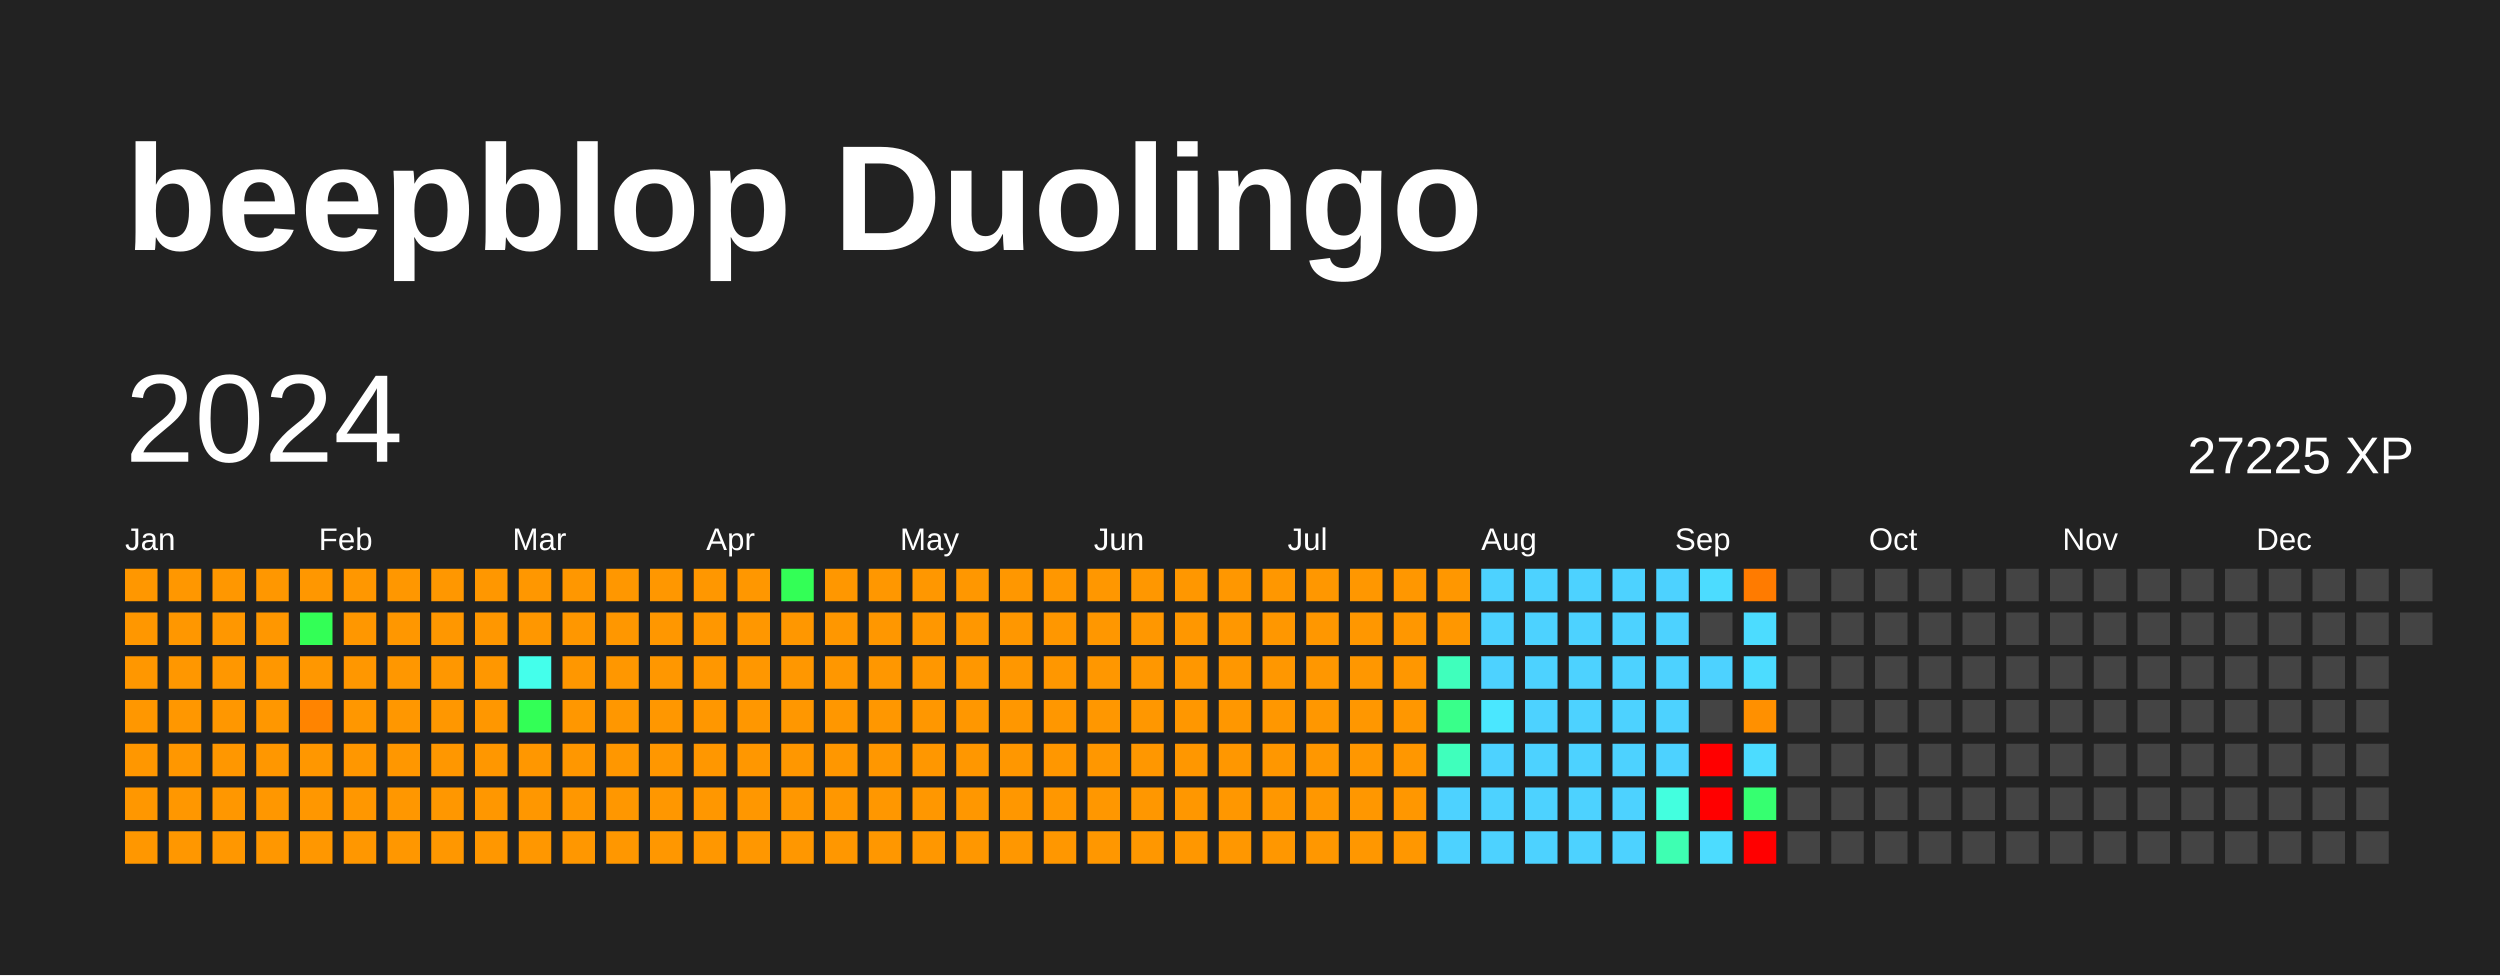
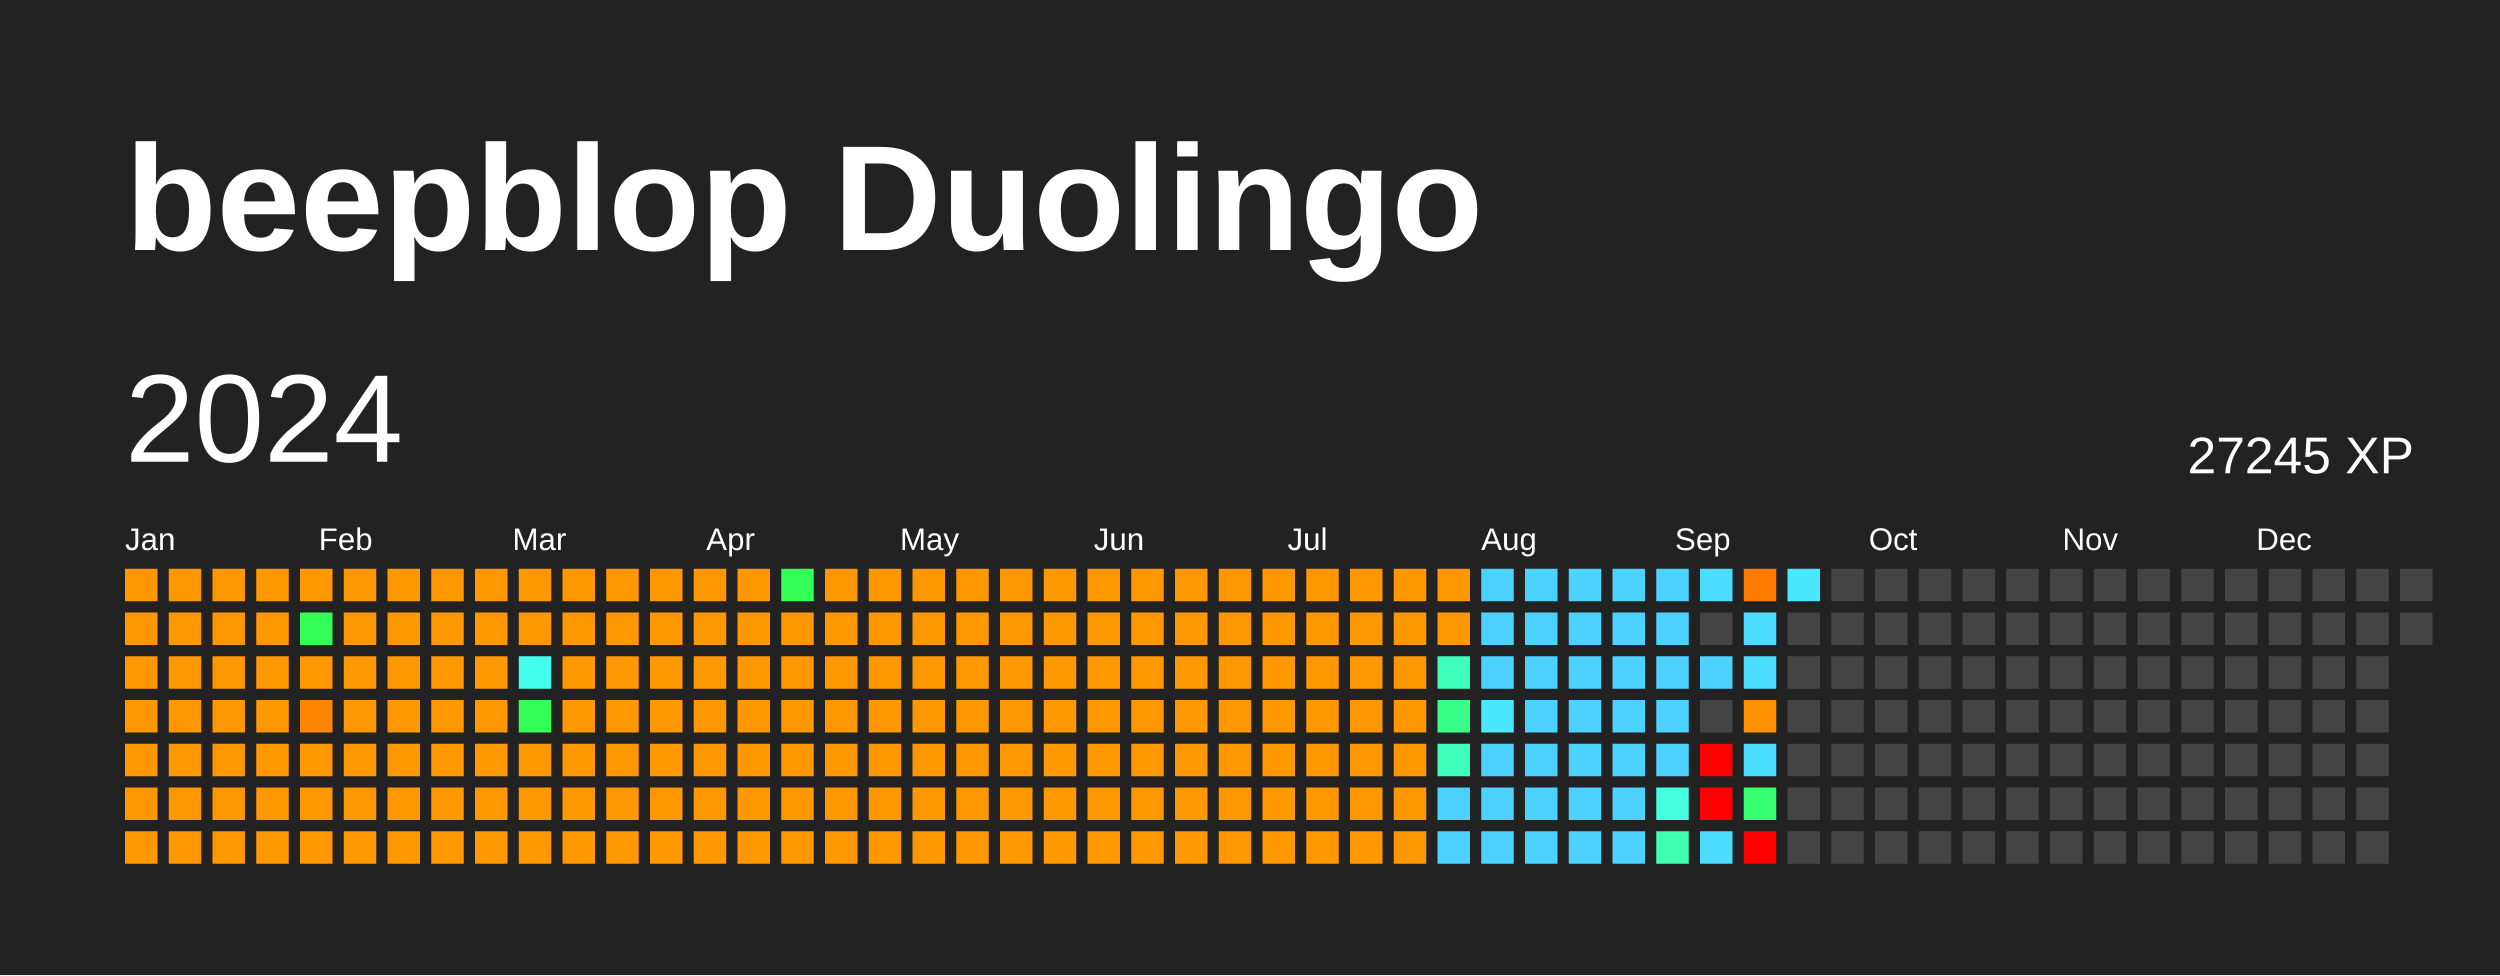
<svg xmlns="http://www.w3.org/2000/svg" baseProfile="full" height="78mm" version="1.1" viewBox="0,0,200,78" width="200mm">
  <defs />
  <rect fill="#222222" height="78" width="200" x="0" y="0" />
  <text fill="#FFFFFF" style="font-size:12px; font-family:Arial; font-weight:bold;" x="10" y="20">beepblop Duolingo</text>
  <text dominant-baseline="hanging" fill="#FFFFFF" style="font-size:10.0px; font-family:Arial;" x="10" y="30">2024</text>
-   <text dominant-baseline="hanging" fill="#FFFFFF" style="font-size:4.125px; font-family:Arial;" x="175" y="35">27225 XP</text>
+   <text dominant-baseline="hanging" fill="#FFFFFF" style="font-size:4.125px; font-family:Arial;" x="175" y="35">27245 XP</text>
  <text fill="#FFFFFF" style="font-size:2.5px; font-family:Arial" x="10.0" y="44">Jan</text>
  <text fill="#FFFFFF" style="font-size:2.5px; font-family:Arial" x="25.5" y="44">Feb</text>
  <text fill="#FFFFFF" style="font-size:2.5px; font-family:Arial" x="41.0" y="44">Mar</text>
  <text fill="#FFFFFF" style="font-size:2.5px; font-family:Arial" x="56.5" y="44">Apr</text>
  <text fill="#FFFFFF" style="font-size:2.5px; font-family:Arial" x="72.0" y="44">May</text>
  <text fill="#FFFFFF" style="font-size:2.5px; font-family:Arial" x="87.5" y="44">Jun</text>
  <text fill="#FFFFFF" style="font-size:2.5px; font-family:Arial" x="103.0" y="44">Jul</text>
  <text fill="#FFFFFF" style="font-size:2.5px; font-family:Arial" x="118.5" y="44">Aug</text>
  <text fill="#FFFFFF" style="font-size:2.5px; font-family:Arial" x="134.0" y="44">Sep</text>
  <text fill="#FFFFFF" style="font-size:2.5px; font-family:Arial" x="149.5" y="44">Oct</text>
  <text fill="#FFFFFF" style="font-size:2.5px; font-family:Arial" x="165.0" y="44">Nov</text>
  <text fill="#FFFFFF" style="font-size:2.5px; font-family:Arial" x="180.5" y="44">Dec</text>
  <rect fill="#ff9700" height="2.6" width="2.6" x="10.0" y="45.5" />
  <rect fill="#ff9700" height="2.6" width="2.6" x="10.0" y="49.0" />
  <rect fill="#ff9700" height="2.6" width="2.6" x="10.0" y="52.5" />
  <rect fill="#ff9700" height="2.6" width="2.6" x="10.0" y="56.0" />
  <rect fill="#ff9700" height="2.6" width="2.6" x="10.0" y="59.5" />
  <rect fill="#ff9700" height="2.6" width="2.6" x="10.0" y="63.0" />
  <rect fill="#ff9700" height="2.6" width="2.6" x="10.0" y="66.5" />
  <rect fill="#ff9700" height="2.6" width="2.6" x="13.5" y="45.5" />
  <rect fill="#ff9700" height="2.6" width="2.6" x="13.5" y="49.0" />
  <rect fill="#ff9700" height="2.6" width="2.6" x="13.5" y="52.5" />
  <rect fill="#ff9700" height="2.6" width="2.6" x="13.5" y="56.0" />
  <rect fill="#ff9700" height="2.6" width="2.6" x="13.5" y="59.5" />
  <rect fill="#ff9700" height="2.6" width="2.6" x="13.5" y="63.0" />
  <rect fill="#ff9700" height="2.6" width="2.6" x="13.5" y="66.5" />
  <rect fill="#ff9700" height="2.6" width="2.6" x="17.0" y="45.5" />
  <rect fill="#ff9700" height="2.6" width="2.6" x="17.0" y="49.0" />
  <rect fill="#ff9700" height="2.6" width="2.6" x="17.0" y="52.5" />
  <rect fill="#ff9700" height="2.6" width="2.6" x="17.0" y="56.0" />
  <rect fill="#ff9700" height="2.6" width="2.6" x="17.0" y="59.5" />
  <rect fill="#ff9700" height="2.6" width="2.6" x="17.0" y="63.0" />
  <rect fill="#ff9700" height="2.6" width="2.6" x="17.0" y="66.5" />
  <rect fill="#ff9700" height="2.6" width="2.6" x="20.5" y="45.5" />
  <rect fill="#ff9700" height="2.6" width="2.6" x="20.5" y="49.0" />
  <rect fill="#ff9700" height="2.6" width="2.6" x="20.5" y="52.5" />
  <rect fill="#ff9700" height="2.6" width="2.6" x="20.5" y="56.0" />
  <rect fill="#ff9700" height="2.6" width="2.6" x="20.5" y="59.5" />
  <rect fill="#ff9700" height="2.6" width="2.6" x="20.5" y="63.0" />
  <rect fill="#ff9700" height="2.6" width="2.6" x="20.5" y="66.5" />
  <rect fill="#ff9700" height="2.6" width="2.6" x="24.0" y="45.5" />
  <rect fill="#33ff56" height="2.6" width="2.6" x="24.0" y="49.0" />
  <rect fill="#ff9700" height="2.6" width="2.6" x="24.0" y="52.5" />
  <rect fill="#ff8400" height="2.6" width="2.6" x="24.0" y="56.0" />
  <rect fill="#ff9700" height="2.6" width="2.6" x="24.0" y="59.5" />
  <rect fill="#ff9700" height="2.6" width="2.6" x="24.0" y="63.0" />
  <rect fill="#ff9700" height="2.6" width="2.6" x="24.0" y="66.5" />
  <rect fill="#ff9700" height="2.6" width="2.6" x="27.5" y="45.5" />
  <rect fill="#ff9700" height="2.6" width="2.6" x="27.5" y="49.0" />
  <rect fill="#ff9700" height="2.6" width="2.6" x="27.5" y="52.5" />
  <rect fill="#ff9700" height="2.6" width="2.6" x="27.5" y="56.0" />
  <rect fill="#ff9700" height="2.6" width="2.6" x="27.5" y="59.5" />
  <rect fill="#ff9700" height="2.6" width="2.6" x="27.5" y="63.0" />
  <rect fill="#ff9700" height="2.6" width="2.6" x="27.5" y="66.5" />
  <rect fill="#ff9700" height="2.6" width="2.6" x="31.0" y="45.5" />
  <rect fill="#ff9700" height="2.6" width="2.6" x="31.0" y="49.0" />
  <rect fill="#ff9700" height="2.6" width="2.6" x="31.0" y="52.5" />
  <rect fill="#ff9700" height="2.6" width="2.6" x="31.0" y="56.0" />
  <rect fill="#ff9700" height="2.6" width="2.6" x="31.0" y="59.5" />
  <rect fill="#ff9700" height="2.6" width="2.6" x="31.0" y="63.0" />
  <rect fill="#ff9700" height="2.6" width="2.6" x="31.0" y="66.5" />
  <rect fill="#ff9700" height="2.6" width="2.6" x="34.5" y="45.5" />
  <rect fill="#ff9700" height="2.6" width="2.6" x="34.5" y="49.0" />
  <rect fill="#ff9700" height="2.6" width="2.6" x="34.5" y="52.5" />
  <rect fill="#ff9700" height="2.6" width="2.6" x="34.5" y="56.0" />
  <rect fill="#ff9700" height="2.6" width="2.6" x="34.5" y="59.5" />
  <rect fill="#ff9700" height="2.6" width="2.6" x="34.5" y="63.0" />
  <rect fill="#ff9700" height="2.6" width="2.6" x="34.5" y="66.5" />
  <rect fill="#ff9700" height="2.6" width="2.6" x="38.0" y="45.5" />
  <rect fill="#ff9700" height="2.6" width="2.6" x="38.0" y="49.0" />
  <rect fill="#ff9700" height="2.6" width="2.6" x="38.0" y="52.5" />
  <rect fill="#ff9700" height="2.6" width="2.6" x="38.0" y="56.0" />
  <rect fill="#ff9700" height="2.6" width="2.6" x="38.0" y="59.5" />
  <rect fill="#ff9700" height="2.6" width="2.6" x="38.0" y="63.0" />
  <rect fill="#ff9700" height="2.6" width="2.6" x="38.0" y="66.5" />
  <rect fill="#ff9700" height="2.6" width="2.6" x="41.5" y="45.5" />
  <rect fill="#ff9700" height="2.6" width="2.6" x="41.5" y="49.0" />
  <rect fill="#44ffeb" height="2.6" width="2.6" x="41.5" y="52.5" />
  <rect fill="#33ff56" height="2.6" width="2.6" x="41.5" y="56.0" />
  <rect fill="#ff9700" height="2.6" width="2.6" x="41.5" y="59.5" />
  <rect fill="#ff9700" height="2.6" width="2.6" x="41.5" y="63.0" />
  <rect fill="#ff9700" height="2.6" width="2.6" x="41.5" y="66.5" />
  <rect fill="#ff9700" height="2.6" width="2.6" x="45.0" y="45.5" />
  <rect fill="#ff9700" height="2.6" width="2.6" x="45.0" y="49.0" />
  <rect fill="#ff9700" height="2.6" width="2.6" x="45.0" y="52.5" />
  <rect fill="#ff9700" height="2.6" width="2.6" x="45.0" y="56.0" />
  <rect fill="#ff9700" height="2.6" width="2.6" x="45.0" y="59.5" />
  <rect fill="#ff9700" height="2.6" width="2.6" x="45.0" y="63.0" />
  <rect fill="#ff9700" height="2.6" width="2.6" x="45.0" y="66.5" />
  <rect fill="#ff9700" height="2.6" width="2.6" x="48.5" y="45.5" />
  <rect fill="#ff9700" height="2.6" width="2.6" x="48.5" y="49.0" />
  <rect fill="#ff9700" height="2.6" width="2.6" x="48.5" y="52.5" />
  <rect fill="#ff9700" height="2.6" width="2.6" x="48.5" y="56.0" />
  <rect fill="#ff9700" height="2.6" width="2.6" x="48.5" y="59.5" />
  <rect fill="#ff9700" height="2.6" width="2.6" x="48.5" y="63.0" />
  <rect fill="#ff9700" height="2.6" width="2.6" x="48.5" y="66.5" />
  <rect fill="#ff9700" height="2.6" width="2.6" x="52.0" y="45.5" />
  <rect fill="#ff9700" height="2.6" width="2.6" x="52.0" y="49.0" />
  <rect fill="#ff9700" height="2.6" width="2.6" x="52.0" y="52.5" />
  <rect fill="#ff9700" height="2.6" width="2.6" x="52.0" y="56.0" />
  <rect fill="#ff9700" height="2.6" width="2.6" x="52.0" y="59.5" />
  <rect fill="#ff9700" height="2.6" width="2.6" x="52.0" y="63.0" />
  <rect fill="#ff9700" height="2.6" width="2.6" x="52.0" y="66.5" />
  <rect fill="#ff9700" height="2.6" width="2.6" x="55.5" y="45.5" />
  <rect fill="#ff9700" height="2.6" width="2.6" x="55.5" y="49.0" />
  <rect fill="#ff9700" height="2.6" width="2.6" x="55.5" y="52.5" />
  <rect fill="#ff9700" height="2.6" width="2.6" x="55.5" y="56.0" />
  <rect fill="#ff9700" height="2.6" width="2.6" x="55.5" y="59.5" />
  <rect fill="#ff9700" height="2.6" width="2.6" x="55.5" y="63.0" />
  <rect fill="#ff9700" height="2.6" width="2.6" x="55.5" y="66.5" />
  <rect fill="#ff9700" height="2.6" width="2.6" x="59.0" y="45.5" />
  <rect fill="#ff9700" height="2.6" width="2.6" x="59.0" y="49.0" />
  <rect fill="#ff9700" height="2.6" width="2.6" x="59.0" y="52.5" />
  <rect fill="#ff9700" height="2.6" width="2.6" x="59.0" y="56.0" />
  <rect fill="#ff9700" height="2.6" width="2.6" x="59.0" y="59.5" />
  <rect fill="#ff9700" height="2.6" width="2.6" x="59.0" y="63.0" />
  <rect fill="#ff9700" height="2.6" width="2.6" x="59.0" y="66.5" />
  <rect fill="#33ff56" height="2.6" width="2.6" x="62.5" y="45.5" />
  <rect fill="#ff9700" height="2.6" width="2.6" x="62.5" y="49.0" />
  <rect fill="#ff9700" height="2.6" width="2.6" x="62.5" y="52.5" />
  <rect fill="#ff9700" height="2.6" width="2.6" x="62.5" y="56.0" />
  <rect fill="#ff9700" height="2.6" width="2.6" x="62.5" y="59.5" />
  <rect fill="#ff9700" height="2.6" width="2.6" x="62.5" y="63.0" />
  <rect fill="#ff9700" height="2.6" width="2.6" x="62.5" y="66.5" />
  <rect fill="#ff9700" height="2.6" width="2.6" x="66.0" y="45.5" />
  <rect fill="#ff9700" height="2.6" width="2.6" x="66.0" y="49.0" />
  <rect fill="#ff9700" height="2.6" width="2.6" x="66.0" y="52.5" />
  <rect fill="#ff9700" height="2.6" width="2.6" x="66.0" y="56.0" />
  <rect fill="#ff9700" height="2.6" width="2.6" x="66.0" y="59.5" />
  <rect fill="#ff9700" height="2.6" width="2.6" x="66.0" y="63.0" />
  <rect fill="#ff9700" height="2.6" width="2.6" x="66.0" y="66.5" />
  <rect fill="#ff9700" height="2.6" width="2.6" x="69.5" y="45.5" />
  <rect fill="#ff9700" height="2.6" width="2.6" x="69.5" y="49.0" />
  <rect fill="#ff9700" height="2.6" width="2.6" x="69.5" y="52.5" />
  <rect fill="#ff9700" height="2.6" width="2.6" x="69.5" y="56.0" />
  <rect fill="#ff9700" height="2.6" width="2.6" x="69.5" y="59.5" />
  <rect fill="#ff9700" height="2.6" width="2.6" x="69.5" y="63.0" />
  <rect fill="#ff9700" height="2.6" width="2.6" x="69.5" y="66.5" />
  <rect fill="#ff9700" height="2.6" width="2.6" x="73.0" y="45.5" />
  <rect fill="#ff9700" height="2.6" width="2.6" x="73.0" y="49.0" />
  <rect fill="#ff9700" height="2.6" width="2.6" x="73.0" y="52.5" />
  <rect fill="#ff9700" height="2.6" width="2.6" x="73.0" y="56.0" />
  <rect fill="#ff9700" height="2.6" width="2.6" x="73.0" y="59.5" />
  <rect fill="#ff9700" height="2.6" width="2.6" x="73.0" y="63.0" />
  <rect fill="#ff9700" height="2.6" width="2.6" x="73.0" y="66.5" />
  <rect fill="#ff9700" height="2.6" width="2.6" x="76.5" y="45.5" />
  <rect fill="#ff9700" height="2.6" width="2.6" x="76.5" y="49.0" />
  <rect fill="#ff9700" height="2.6" width="2.6" x="76.5" y="52.5" />
  <rect fill="#ff9700" height="2.6" width="2.6" x="76.5" y="56.0" />
  <rect fill="#ff9700" height="2.6" width="2.6" x="76.5" y="59.5" />
  <rect fill="#ff9700" height="2.6" width="2.6" x="76.5" y="63.0" />
  <rect fill="#ff9700" height="2.6" width="2.6" x="76.5" y="66.5" />
  <rect fill="#ff9700" height="2.6" width="2.6" x="80.0" y="45.5" />
  <rect fill="#ff9700" height="2.6" width="2.6" x="80.0" y="49.0" />
  <rect fill="#ff9700" height="2.6" width="2.6" x="80.0" y="52.5" />
  <rect fill="#ff9700" height="2.6" width="2.6" x="80.0" y="56.0" />
  <rect fill="#ff9700" height="2.6" width="2.6" x="80.0" y="59.5" />
  <rect fill="#ff9700" height="2.6" width="2.6" x="80.0" y="63.0" />
  <rect fill="#ff9700" height="2.6" width="2.6" x="80.0" y="66.5" />
  <rect fill="#ff9700" height="2.6" width="2.6" x="83.5" y="45.5" />
  <rect fill="#ff9700" height="2.6" width="2.6" x="83.5" y="49.0" />
  <rect fill="#ff9700" height="2.6" width="2.6" x="83.5" y="52.5" />
  <rect fill="#ff9700" height="2.6" width="2.6" x="83.5" y="56.0" />
  <rect fill="#ff9700" height="2.6" width="2.6" x="83.5" y="59.5" />
  <rect fill="#ff9700" height="2.6" width="2.6" x="83.5" y="63.0" />
  <rect fill="#ff9700" height="2.6" width="2.6" x="83.5" y="66.5" />
  <rect fill="#ff9700" height="2.6" width="2.6" x="87.0" y="45.5" />
  <rect fill="#ff9700" height="2.6" width="2.6" x="87.0" y="49.0" />
  <rect fill="#ff9700" height="2.6" width="2.6" x="87.0" y="52.5" />
  <rect fill="#ff9700" height="2.6" width="2.6" x="87.0" y="56.0" />
  <rect fill="#ff9700" height="2.6" width="2.6" x="87.0" y="59.5" />
  <rect fill="#ff9700" height="2.6" width="2.6" x="87.0" y="63.0" />
  <rect fill="#ff9700" height="2.6" width="2.6" x="87.0" y="66.5" />
  <rect fill="#ff9700" height="2.6" width="2.6" x="90.5" y="45.5" />
  <rect fill="#ff9700" height="2.6" width="2.6" x="90.5" y="49.0" />
  <rect fill="#ff9700" height="2.6" width="2.6" x="90.5" y="52.5" />
  <rect fill="#ff9700" height="2.6" width="2.6" x="90.5" y="56.0" />
  <rect fill="#ff9700" height="2.6" width="2.6" x="90.5" y="59.5" />
  <rect fill="#ff9700" height="2.6" width="2.6" x="90.5" y="63.0" />
  <rect fill="#ff9700" height="2.6" width="2.6" x="90.5" y="66.5" />
  <rect fill="#ff9700" height="2.6" width="2.6" x="94.0" y="45.5" />
  <rect fill="#ff9700" height="2.6" width="2.6" x="94.0" y="49.0" />
  <rect fill="#ff9700" height="2.6" width="2.6" x="94.0" y="52.5" />
  <rect fill="#ff9700" height="2.6" width="2.6" x="94.0" y="56.0" />
  <rect fill="#ff9700" height="2.6" width="2.6" x="94.0" y="59.5" />
  <rect fill="#ff9700" height="2.6" width="2.6" x="94.0" y="63.0" />
  <rect fill="#ff9700" height="2.6" width="2.6" x="94.0" y="66.5" />
  <rect fill="#ff9700" height="2.6" width="2.6" x="97.5" y="45.5" />
  <rect fill="#ff9700" height="2.6" width="2.6" x="97.5" y="49.0" />
  <rect fill="#ff9700" height="2.6" width="2.6" x="97.5" y="52.5" />
  <rect fill="#ff9700" height="2.6" width="2.6" x="97.5" y="56.0" />
  <rect fill="#ff9700" height="2.6" width="2.6" x="97.5" y="59.5" />
  <rect fill="#ff9700" height="2.6" width="2.6" x="97.5" y="63.0" />
  <rect fill="#ff9700" height="2.6" width="2.6" x="97.5" y="66.5" />
  <rect fill="#ff9700" height="2.6" width="2.6" x="101.0" y="45.5" />
  <rect fill="#ff9700" height="2.6" width="2.6" x="101.0" y="49.0" />
  <rect fill="#ff9700" height="2.6" width="2.6" x="101.0" y="52.5" />
  <rect fill="#ff9700" height="2.6" width="2.6" x="101.0" y="56.0" />
  <rect fill="#ff9700" height="2.6" width="2.6" x="101.0" y="59.5" />
  <rect fill="#ff9700" height="2.6" width="2.6" x="101.0" y="63.0" />
  <rect fill="#ff9700" height="2.6" width="2.6" x="101.0" y="66.5" />
  <rect fill="#ff9700" height="2.6" width="2.6" x="104.5" y="45.5" />
  <rect fill="#ff9700" height="2.6" width="2.6" x="104.5" y="49.0" />
  <rect fill="#ff9700" height="2.6" width="2.6" x="104.5" y="52.5" />
  <rect fill="#ff9700" height="2.6" width="2.6" x="104.5" y="56.0" />
  <rect fill="#ff9700" height="2.6" width="2.6" x="104.5" y="59.5" />
  <rect fill="#ff9700" height="2.6" width="2.6" x="104.5" y="63.0" />
  <rect fill="#ff9700" height="2.6" width="2.6" x="104.5" y="66.5" />
  <rect fill="#ff9700" height="2.6" width="2.6" x="108.0" y="45.5" />
  <rect fill="#ff9700" height="2.6" width="2.6" x="108.0" y="49.0" />
  <rect fill="#ff9700" height="2.6" width="2.6" x="108.0" y="52.5" />
  <rect fill="#ff9700" height="2.6" width="2.6" x="108.0" y="56.0" />
  <rect fill="#ff9700" height="2.6" width="2.6" x="108.0" y="59.5" />
  <rect fill="#ff9700" height="2.6" width="2.6" x="108.0" y="63.0" />
  <rect fill="#ff9700" height="2.6" width="2.6" x="108.0" y="66.5" />
  <rect fill="#ff9700" height="2.6" width="2.6" x="111.5" y="45.5" />
  <rect fill="#ff9700" height="2.6" width="2.6" x="111.5" y="49.0" />
  <rect fill="#ff9700" height="2.6" width="2.6" x="111.5" y="52.5" />
  <rect fill="#ff9700" height="2.6" width="2.6" x="111.5" y="56.0" />
  <rect fill="#ff9700" height="2.6" width="2.6" x="111.5" y="59.5" />
  <rect fill="#ff9700" height="2.6" width="2.6" x="111.5" y="63.0" />
  <rect fill="#ff9700" height="2.6" width="2.6" x="111.5" y="66.5" />
  <rect fill="#ff9700" height="2.6" width="2.6" x="115.0" y="45.5" />
  <rect fill="#ff9700" height="2.6" width="2.6" x="115.0" y="49.0" />
  <rect fill="#3fffbc" height="2.6" width="2.6" x="115.0" y="52.5" />
  <rect fill="#39ff8a" height="2.6" width="2.6" x="115.0" y="56.0" />
  <rect fill="#3fffbc" height="2.6" width="2.6" x="115.0" y="59.5" />
  <rect fill="#4dd2ff" height="2.6" width="2.6" x="115.0" y="63.0" />
  <rect fill="#4dd2ff" height="2.6" width="2.6" x="115.0" y="66.5" />
  <rect fill="#4dd2ff" height="2.6" width="2.6" x="118.5" y="45.5" />
  <rect fill="#4dd2ff" height="2.6" width="2.6" x="118.5" y="49.0" />
  <rect fill="#4dd2ff" height="2.6" width="2.6" x="118.5" y="52.5" />
  <rect fill="#4ae7ff" height="2.6" width="2.6" x="118.5" y="56.0" />
  <rect fill="#4dd2ff" height="2.6" width="2.6" x="118.5" y="59.5" />
  <rect fill="#4dd2ff" height="2.6" width="2.6" x="118.5" y="63.0" />
  <rect fill="#4dd2ff" height="2.6" width="2.6" x="118.5" y="66.5" />
  <rect fill="#4dd2ff" height="2.6" width="2.6" x="122.0" y="45.5" />
  <rect fill="#4dd2ff" height="2.6" width="2.6" x="122.0" y="49.0" />
  <rect fill="#4dd2ff" height="2.6" width="2.6" x="122.0" y="52.5" />
  <rect fill="#4dd2ff" height="2.6" width="2.6" x="122.0" y="56.0" />
  <rect fill="#4dd2ff" height="2.6" width="2.6" x="122.0" y="59.5" />
  <rect fill="#4dd2ff" height="2.6" width="2.6" x="122.0" y="63.0" />
  <rect fill="#4dd2ff" height="2.6" width="2.6" x="122.0" y="66.5" />
  <rect fill="#4dd2ff" height="2.6" width="2.6" x="125.5" y="45.5" />
  <rect fill="#4dd2ff" height="2.6" width="2.6" x="125.5" y="49.0" />
  <rect fill="#4dd2ff" height="2.6" width="2.6" x="125.5" y="52.5" />
  <rect fill="#4dd2ff" height="2.6" width="2.6" x="125.5" y="56.0" />
  <rect fill="#4dd2ff" height="2.6" width="2.6" x="125.5" y="59.5" />
  <rect fill="#4dd2ff" height="2.6" width="2.6" x="125.5" y="63.0" />
  <rect fill="#4dd2ff" height="2.6" width="2.6" x="125.5" y="66.5" />
  <rect fill="#4dd2ff" height="2.6" width="2.6" x="129.0" y="45.5" />
  <rect fill="#4dd2ff" height="2.6" width="2.6" x="129.0" y="49.0" />
  <rect fill="#4dd2ff" height="2.6" width="2.6" x="129.0" y="52.5" />
  <rect fill="#4dd2ff" height="2.6" width="2.6" x="129.0" y="56.0" />
  <rect fill="#4dd2ff" height="2.6" width="2.6" x="129.0" y="59.5" />
  <rect fill="#4dd2ff" height="2.6" width="2.6" x="129.0" y="63.0" />
  <rect fill="#4dd2ff" height="2.6" width="2.6" x="129.0" y="66.5" />
  <rect fill="#4dd2ff" height="2.6" width="2.6" x="132.5" y="45.5" />
  <rect fill="#4dd2ff" height="2.6" width="2.6" x="132.5" y="49.0" />
  <rect fill="#4dd2ff" height="2.6" width="2.6" x="132.5" y="52.5" />
  <rect fill="#4dd2ff" height="2.6" width="2.6" x="132.5" y="56.0" />
  <rect fill="#4dd2ff" height="2.6" width="2.6" x="132.5" y="59.5" />
  <rect fill="#43ffdf" height="2.6" width="2.6" x="132.5" y="63.0" />
  <rect fill="#3effb2" height="2.6" width="2.6" x="132.5" y="66.5" />
  <rect fill="#4cdcff" height="2.6" width="2.6" x="136.0" y="45.5" />
  <rect fill="#444444" height="2.6" width="2.6" x="136.0" y="49.0" />
  <rect fill="#4dd2ff" height="2.6" width="2.6" x="136.0" y="52.5" />
  <rect fill="#444444" height="2.6" width="2.6" x="136.0" y="56.0" />
  <rect fill="red" height="2.6" width="2.6" x="136.0" y="59.5" />
  <rect fill="red" height="2.6" width="2.6" x="136.0" y="63.0" />
  <rect fill="#4cdcff" height="2.6" width="2.6" x="136.0" y="66.5" />
  <rect fill="#ff7b00" height="2.6" width="2.6" x="139.5" y="45.5" />
  <rect fill="#4cdcff" height="2.6" width="2.6" x="139.5" y="49.0" />
  <rect fill="#4cdcff" height="2.6" width="2.6" x="139.5" y="52.5" />
  <rect fill="#ff9000" height="2.6" width="2.6" x="139.5" y="56.0" />
  <rect fill="#4cdcff" height="2.6" width="2.6" x="139.5" y="59.5" />
  <rect fill="#36ff70" height="2.6" width="2.6" x="139.5" y="63.0" />
  <rect fill="red" height="2.6" width="2.6" x="139.5" y="66.5" />
-   <rect fill="#444444" height="2.6" width="2.6" x="143.0" y="45.5" />
+   <rect fill="#4ae7ff" height="2.6" width="2.6" x="143.0" y="45.5" />
  <rect fill="#444444" height="2.6" width="2.6" x="143.0" y="49.0" />
  <rect fill="#444444" height="2.6" width="2.6" x="143.0" y="52.5" />
  <rect fill="#444444" height="2.6" width="2.6" x="143.0" y="56.0" />
  <rect fill="#444444" height="2.6" width="2.6" x="143.0" y="59.5" />
  <rect fill="#444444" height="2.6" width="2.6" x="143.0" y="63.0" />
  <rect fill="#444444" height="2.6" width="2.6" x="143.0" y="66.5" />
  <rect fill="#444444" height="2.6" width="2.6" x="146.5" y="45.5" />
  <rect fill="#444444" height="2.6" width="2.6" x="146.5" y="49.0" />
  <rect fill="#444444" height="2.6" width="2.6" x="146.5" y="52.5" />
  <rect fill="#444444" height="2.6" width="2.6" x="146.5" y="56.0" />
  <rect fill="#444444" height="2.6" width="2.6" x="146.5" y="59.5" />
  <rect fill="#444444" height="2.6" width="2.6" x="146.5" y="63.0" />
  <rect fill="#444444" height="2.6" width="2.6" x="146.5" y="66.5" />
  <rect fill="#444444" height="2.6" width="2.6" x="150.0" y="45.5" />
  <rect fill="#444444" height="2.6" width="2.6" x="150.0" y="49.0" />
  <rect fill="#444444" height="2.6" width="2.6" x="150.0" y="52.5" />
  <rect fill="#444444" height="2.6" width="2.6" x="150.0" y="56.0" />
  <rect fill="#444444" height="2.6" width="2.6" x="150.0" y="59.5" />
  <rect fill="#444444" height="2.6" width="2.6" x="150.0" y="63.0" />
  <rect fill="#444444" height="2.6" width="2.6" x="150.0" y="66.5" />
  <rect fill="#444444" height="2.6" width="2.6" x="153.5" y="45.5" />
  <rect fill="#444444" height="2.6" width="2.6" x="153.5" y="49.0" />
  <rect fill="#444444" height="2.6" width="2.6" x="153.5" y="52.5" />
  <rect fill="#444444" height="2.6" width="2.6" x="153.5" y="56.0" />
  <rect fill="#444444" height="2.6" width="2.6" x="153.5" y="59.5" />
  <rect fill="#444444" height="2.6" width="2.6" x="153.5" y="63.0" />
  <rect fill="#444444" height="2.6" width="2.6" x="153.5" y="66.5" />
  <rect fill="#444444" height="2.6" width="2.6" x="157.0" y="45.5" />
  <rect fill="#444444" height="2.6" width="2.6" x="157.0" y="49.0" />
  <rect fill="#444444" height="2.6" width="2.6" x="157.0" y="52.5" />
  <rect fill="#444444" height="2.6" width="2.6" x="157.0" y="56.0" />
  <rect fill="#444444" height="2.6" width="2.6" x="157.0" y="59.5" />
  <rect fill="#444444" height="2.6" width="2.6" x="157.0" y="63.0" />
  <rect fill="#444444" height="2.6" width="2.6" x="157.0" y="66.5" />
  <rect fill="#444444" height="2.6" width="2.6" x="160.5" y="45.5" />
  <rect fill="#444444" height="2.6" width="2.6" x="160.5" y="49.0" />
  <rect fill="#444444" height="2.6" width="2.6" x="160.5" y="52.5" />
  <rect fill="#444444" height="2.6" width="2.6" x="160.5" y="56.0" />
  <rect fill="#444444" height="2.6" width="2.6" x="160.5" y="59.5" />
  <rect fill="#444444" height="2.6" width="2.6" x="160.5" y="63.0" />
  <rect fill="#444444" height="2.6" width="2.6" x="160.5" y="66.5" />
  <rect fill="#444444" height="2.6" width="2.6" x="164.0" y="45.5" />
  <rect fill="#444444" height="2.6" width="2.6" x="164.0" y="49.0" />
  <rect fill="#444444" height="2.6" width="2.6" x="164.0" y="52.5" />
  <rect fill="#444444" height="2.6" width="2.6" x="164.0" y="56.0" />
  <rect fill="#444444" height="2.6" width="2.6" x="164.0" y="59.5" />
  <rect fill="#444444" height="2.6" width="2.6" x="164.0" y="63.0" />
  <rect fill="#444444" height="2.6" width="2.6" x="164.0" y="66.5" />
  <rect fill="#444444" height="2.6" width="2.6" x="167.5" y="45.5" />
  <rect fill="#444444" height="2.6" width="2.6" x="167.5" y="49.0" />
  <rect fill="#444444" height="2.6" width="2.6" x="167.5" y="52.5" />
  <rect fill="#444444" height="2.6" width="2.6" x="167.5" y="56.0" />
  <rect fill="#444444" height="2.6" width="2.6" x="167.5" y="59.5" />
  <rect fill="#444444" height="2.6" width="2.6" x="167.5" y="63.0" />
  <rect fill="#444444" height="2.6" width="2.6" x="167.5" y="66.5" />
  <rect fill="#444444" height="2.6" width="2.6" x="171.0" y="45.5" />
  <rect fill="#444444" height="2.6" width="2.6" x="171.0" y="49.0" />
  <rect fill="#444444" height="2.6" width="2.6" x="171.0" y="52.5" />
  <rect fill="#444444" height="2.6" width="2.6" x="171.0" y="56.0" />
  <rect fill="#444444" height="2.6" width="2.6" x="171.0" y="59.5" />
  <rect fill="#444444" height="2.6" width="2.6" x="171.0" y="63.0" />
  <rect fill="#444444" height="2.6" width="2.6" x="171.0" y="66.5" />
  <rect fill="#444444" height="2.6" width="2.6" x="174.5" y="45.5" />
  <rect fill="#444444" height="2.6" width="2.6" x="174.5" y="49.0" />
  <rect fill="#444444" height="2.6" width="2.6" x="174.5" y="52.5" />
  <rect fill="#444444" height="2.6" width="2.6" x="174.5" y="56.0" />
  <rect fill="#444444" height="2.6" width="2.6" x="174.5" y="59.5" />
  <rect fill="#444444" height="2.6" width="2.6" x="174.5" y="63.0" />
  <rect fill="#444444" height="2.6" width="2.6" x="174.5" y="66.5" />
  <rect fill="#444444" height="2.6" width="2.6" x="178.0" y="45.5" />
  <rect fill="#444444" height="2.6" width="2.6" x="178.0" y="49.0" />
  <rect fill="#444444" height="2.6" width="2.6" x="178.0" y="52.5" />
  <rect fill="#444444" height="2.6" width="2.6" x="178.0" y="56.0" />
  <rect fill="#444444" height="2.6" width="2.6" x="178.0" y="59.5" />
  <rect fill="#444444" height="2.6" width="2.6" x="178.0" y="63.0" />
  <rect fill="#444444" height="2.6" width="2.6" x="178.0" y="66.5" />
  <rect fill="#444444" height="2.6" width="2.6" x="181.5" y="45.5" />
  <rect fill="#444444" height="2.6" width="2.6" x="181.5" y="49.0" />
  <rect fill="#444444" height="2.6" width="2.6" x="181.5" y="52.5" />
  <rect fill="#444444" height="2.6" width="2.6" x="181.5" y="56.0" />
  <rect fill="#444444" height="2.6" width="2.6" x="181.5" y="59.5" />
  <rect fill="#444444" height="2.6" width="2.6" x="181.5" y="63.0" />
  <rect fill="#444444" height="2.6" width="2.6" x="181.5" y="66.5" />
  <rect fill="#444444" height="2.6" width="2.6" x="185.0" y="45.5" />
  <rect fill="#444444" height="2.6" width="2.6" x="185.0" y="49.0" />
  <rect fill="#444444" height="2.6" width="2.6" x="185.0" y="52.5" />
  <rect fill="#444444" height="2.6" width="2.6" x="185.0" y="56.0" />
  <rect fill="#444444" height="2.6" width="2.6" x="185.0" y="59.5" />
  <rect fill="#444444" height="2.6" width="2.6" x="185.0" y="63.0" />
  <rect fill="#444444" height="2.6" width="2.6" x="185.0" y="66.5" />
  <rect fill="#444444" height="2.6" width="2.6" x="188.5" y="45.5" />
  <rect fill="#444444" height="2.6" width="2.6" x="188.5" y="49.0" />
  <rect fill="#444444" height="2.6" width="2.6" x="188.5" y="52.5" />
  <rect fill="#444444" height="2.6" width="2.6" x="188.5" y="56.0" />
  <rect fill="#444444" height="2.6" width="2.6" x="188.5" y="59.5" />
  <rect fill="#444444" height="2.6" width="2.6" x="188.5" y="63.0" />
  <rect fill="#444444" height="2.6" width="2.6" x="188.5" y="66.5" />
  <rect fill="#444444" height="2.6" width="2.6" x="192.0" y="45.5" />
  <rect fill="#444444" height="2.6" width="2.6" x="192.0" y="49.0" />
</svg>
